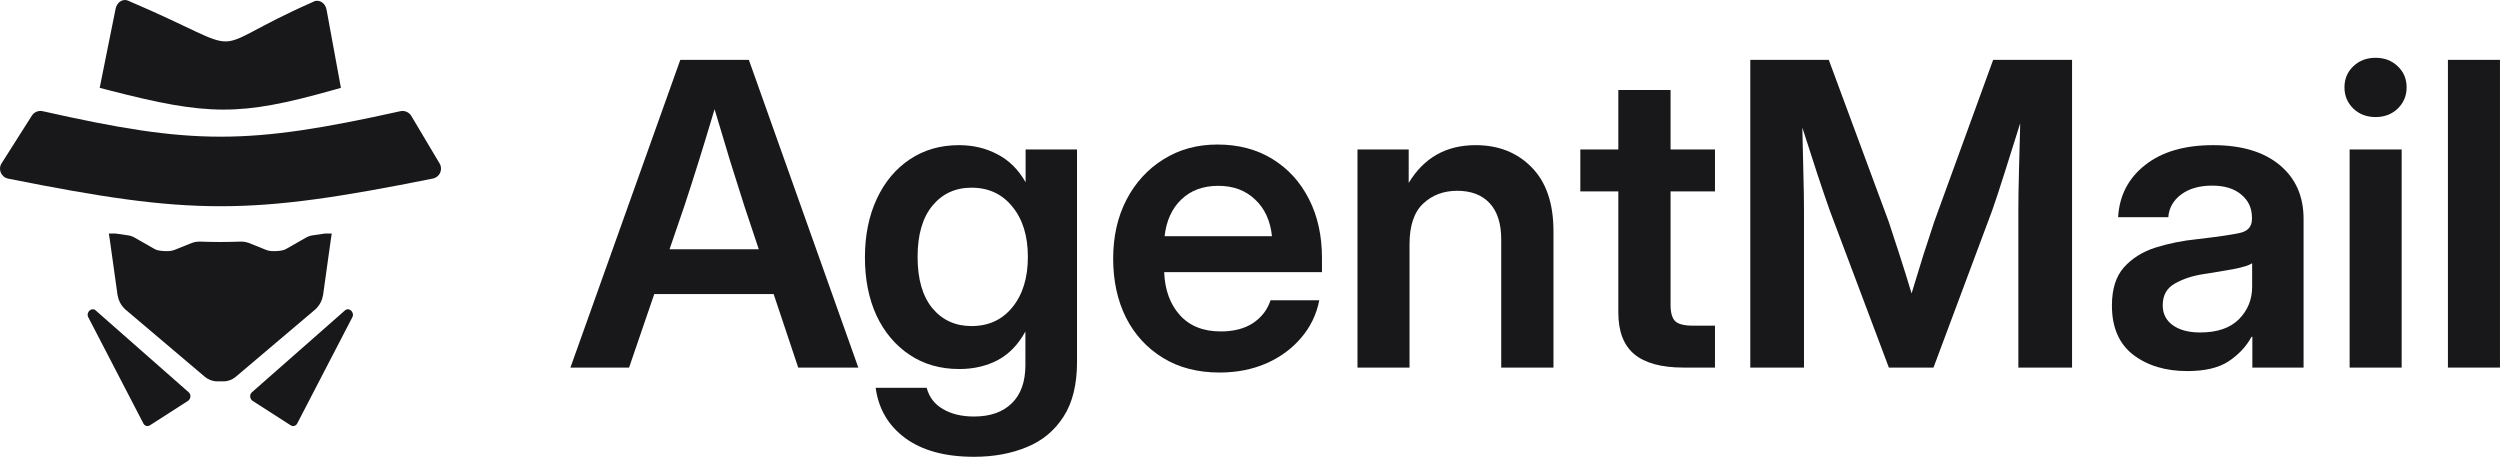
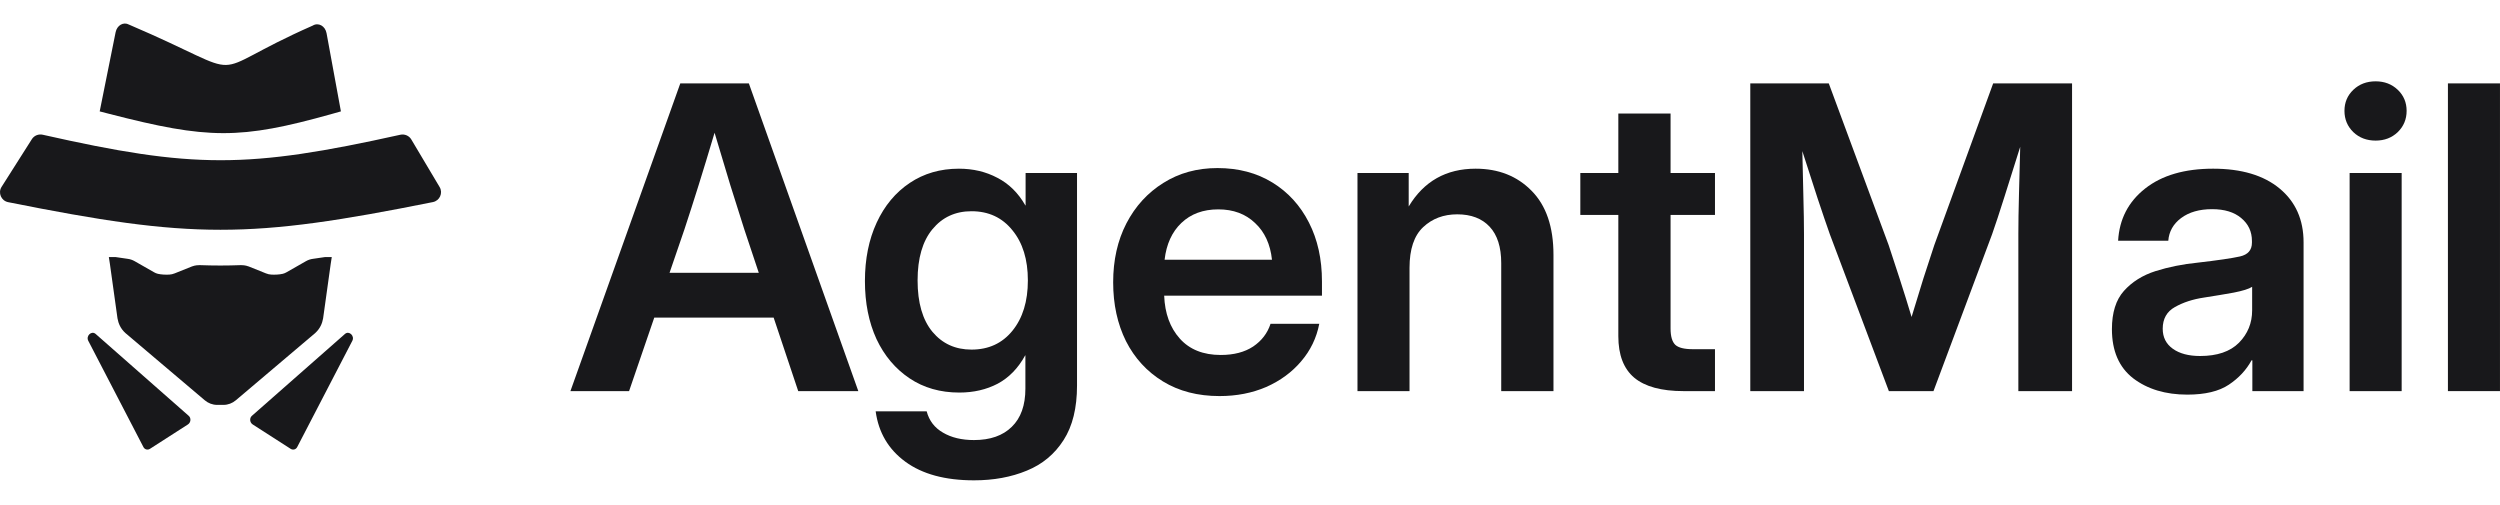
- <svg xmlns="http://www.w3.org/2000/svg" width="1986" height="363" viewBox="0 0 1986 363" fill="none">
+ <svg xmlns="http://www.w3.org/2000/svg" width="1986" height="400.5" viewBox="0 -18.7 1986 400.5" fill="none">
  <path d="M318.029 88.341C196.474 115.33 153.48 115.321 33.924 88.327C30.622 87.581 27.143 88.973 25.328 91.831L1.241 129.774C-1.765 134.509 0.965 140.798 6.465 141.898C152.613 171.13 197.678 171.182 343.903 141.835C349.304 140.751 352.064 134.641 349.247 129.907L326.719 92.048C324.95 89.074 321.407 87.591 318.029 88.341Z" fill="#18181B" />
  <path d="M75.993 246.6L149.939 311.655C151.973 313.444 151.633 316.969 149.281 318.48L119.141 337.84C117.283 339.034 114.951 338.412 113.933 336.452L70.128 252.036C68.078 248.086 72.755 243.751 75.993 246.6Z" fill="#18181B" />
  <path d="M274.025 246.6L200.08 311.655C198.046 313.444 198.385 316.969 200.737 318.48L230.877 337.84C232.736 339.034 235.068 338.412 236.085 336.452L279.891 252.036C281.941 248.086 277.263 243.751 274.025 246.6Z" fill="#18181B" />
  <path d="M138.75 198.472L152.436 192.983C155.238 191.918 157.77 191.918 158.574 191.918C164.115 192.126 169.564 192.232 175.009 192.235C180.454 192.232 185.904 192.126 191.444 191.918C192.248 191.918 194.78 191.918 197.583 192.983L211.269 198.472C212.645 199.025 214.082 199.382 215.544 199.448C218.585 199.587 221.733 199.464 224.63 198.811C225.706 198.568 226.728 198.103 227.704 197.545L243.046 188.784C244.81 187.777 246.726 187.138 248.697 186.9L258.276 185.5H259.242H263.556L262.713 190.965L256.679 234.22C255.957 238.31 254.25 242.328 250.443 245.834L187.376 299.258C184.555 301.648 181.107 302.942 177.562 302.942H175.009H172.457C168.911 302.942 165.464 301.648 162.643 299.258L99.576 245.834C95.768 242.328 94.061 238.31 93.339 234.22L87.306 190.965L86.462 185.5H90.777H91.743L101.322 186.9C103.293 187.138 105.208 187.777 106.972 188.784L122.314 197.545C123.291 198.103 124.313 198.568 125.389 198.811C128.286 199.464 131.434 199.587 134.474 199.448C135.936 199.382 137.373 199.025 138.75 198.472Z" fill="#18181B" />
  <path d="M102.47 0.848C205.434 44.796 156.456 42.102 248.434 1.632C252.885 -1.1 258.353 1.889 259.419 7.692L269.235 61.169L270.819 69.789L263.592 71.823L263.582 71.826C190.588 92.307 165.244 92.008 86.758 71.743L79.197 69.79L80.993 60.868L91.84 6.92C92.956 1.371 98.105 -1.558 102.47 0.848Z" fill="#18181B" />
  <path d="M453.143 292L540.424 47.547H594.893L681.846 292H634.104L614.58 233.594H519.752L499.736 292H453.143ZM531.893 197.992H602.768L591.283 163.539C587.674 152.273 583.955 140.516 580.127 128.266C576.408 116.016 572.252 102.18 567.658 86.758C563.064 102.18 558.854 116.016 555.025 128.266C551.197 140.516 547.424 152.273 543.705 163.539L531.893 197.992Z" fill="#18181B" />
  <path d="M773.721 362.875C750.861 362.875 732.705 357.953 719.252 348.109C705.799 338.266 697.924 324.922 695.627 308.078H736.15C738.119 315.516 742.439 321.148 749.111 324.977C755.783 328.914 763.986 330.883 773.721 330.883C786.627 330.883 796.635 327.383 803.744 320.383C810.963 313.383 814.572 303.266 814.572 290.031V263.617H814.408C808.83 273.789 801.557 281.281 792.588 286.094C783.619 290.797 773.447 293.148 762.072 293.148C746.979 293.148 733.799 289.375 722.533 281.828C711.268 274.281 702.518 263.891 696.283 250.656C690.158 237.312 687.096 221.945 687.096 204.555C687.096 187.055 690.213 171.578 696.447 158.125C702.682 144.672 711.432 134.172 722.697 126.625C733.963 119.078 746.979 115.305 761.744 115.305C773.01 115.305 783.182 117.711 792.26 122.523C801.447 127.227 808.885 134.555 814.572 144.508H814.736V118.75H855.588V287.57C855.588 305.398 852.033 319.836 844.924 330.883C837.814 342.039 828.08 350.133 815.721 355.164C803.361 360.305 789.361 362.875 773.721 362.875ZM771.752 259.023C785.314 259.023 796.143 254.047 804.236 244.094C812.439 234.031 816.541 220.688 816.541 204.062C816.541 187.438 812.439 174.148 804.236 164.195C796.143 154.133 785.314 149.102 771.752 149.102C758.955 149.102 748.619 153.859 740.744 163.375C732.869 172.891 728.932 186.453 728.932 204.062C728.932 221.781 732.869 235.398 740.744 244.914C748.619 254.32 758.955 259.023 771.752 259.023Z" fill="#18181B" />
  <path d="M968.791 295.938C951.51 295.938 936.525 292.055 923.838 284.289C911.15 276.523 901.361 265.859 894.471 252.297C887.689 238.625 884.299 223.039 884.299 205.539C884.299 187.93 887.799 172.344 894.799 158.781C901.908 145.109 911.697 134.391 924.166 126.625C936.635 118.75 950.963 114.812 967.15 114.812C983.775 114.812 998.322 118.641 1010.79 126.297C1023.26 133.953 1032.94 144.562 1039.83 158.125C1046.72 171.578 1050.17 187.164 1050.17 204.883V216.203H924.822C925.369 230.312 929.525 241.688 937.291 250.328C945.057 258.969 955.885 263.289 969.775 263.289C980.166 263.289 988.752 261.047 995.533 256.562C1002.31 251.969 1006.91 245.953 1009.31 238.516H1048.03C1045.85 249.781 1041.03 259.734 1033.6 268.375C1026.27 277.016 1017.03 283.797 1005.87 288.719C994.713 293.531 982.354 295.938 968.791 295.938ZM925.15 187.656H1010.46C1009.15 175.297 1004.67 165.562 997.01 158.453C989.463 151.234 979.729 147.625 967.807 147.625C955.775 147.625 945.986 151.234 938.439 158.453C931.002 165.562 926.572 175.297 925.15 187.656Z" fill="#18181B" />
  <path d="M1119.73 194.055V292H1078.38V118.75H1119.07V145.328C1131.1 125.312 1148.82 115.305 1172.23 115.305C1190.38 115.305 1205.21 121.156 1216.69 132.859C1228.28 144.562 1234.08 161.516 1234.08 183.719V292H1192.57V190.281C1192.57 177.594 1189.51 167.969 1183.38 161.406C1177.26 154.844 1168.67 151.562 1157.63 151.562C1146.8 151.562 1137.78 154.953 1130.56 161.734C1123.34 168.516 1119.73 179.289 1119.73 194.055Z" fill="#18181B" />
  <path d="M1362.38 118.75V152.055H1327.1V242.289C1327.1 248.523 1328.36 252.844 1330.88 255.25C1333.39 257.547 1337.99 258.695 1344.66 258.695H1362.38V292H1337.44C1319.83 292 1306.76 288.445 1298.23 281.336C1289.81 274.227 1285.6 263.234 1285.6 248.359V152.055H1255.41V118.75H1285.6V71.5H1327.1V118.75H1362.38Z" fill="#18181B" />
  <path d="M1390.43 292V47.547H1452.78L1500.35 176.008C1502.65 182.789 1505.55 191.648 1509.05 202.586C1512.55 213.414 1515.72 223.586 1518.56 233.102C1521.41 223.586 1524.53 213.414 1527.92 202.586C1531.42 191.648 1534.31 182.789 1536.61 176.008L1583.37 47.547H1646.04V292H1603.38V167.312C1603.38 158.672 1603.55 148.062 1603.88 135.484C1604.21 122.906 1604.53 110.383 1604.86 97.914C1600.49 111.695 1596.33 124.875 1592.39 137.453C1588.46 149.922 1585.17 159.875 1582.55 167.312L1535.96 292H1500.52L1453.6 167.312C1451.08 160.203 1447.85 150.742 1443.92 138.93C1440.09 127.008 1436.04 114.484 1431.78 101.359C1432.1 113.391 1432.38 125.367 1432.6 137.289C1432.92 149.102 1433.09 159.109 1433.09 167.312V292H1390.43Z" fill="#18181B" />
  <path d="M1737.59 294.789C1720.31 294.789 1705.98 290.469 1694.6 281.828C1683.34 273.078 1677.71 260.062 1677.71 242.781C1677.71 229.656 1680.88 219.539 1687.22 212.43C1693.67 205.211 1702.04 199.961 1712.32 196.68C1722.71 193.398 1733.87 191.156 1745.79 189.953C1761.87 188.094 1773.08 186.453 1779.42 185.031C1785.77 183.609 1788.94 179.945 1788.94 174.039V172.727C1788.94 165.289 1786.1 159.219 1780.41 154.516C1774.83 149.812 1767.12 147.461 1757.28 147.461C1747.21 147.461 1739.01 149.812 1732.67 154.516C1726.43 159.219 1723.04 165.234 1722.49 172.562H1682.63C1683.61 155.391 1690.78 141.555 1704.12 131.055C1717.46 120.555 1735.46 115.305 1758.1 115.305C1780.63 115.305 1798.24 120.555 1810.92 131.055C1823.61 141.555 1829.96 155.828 1829.96 173.875V292H1789.27V267.555H1788.61C1784.46 275.211 1778.44 281.664 1770.56 286.914C1762.69 292.164 1751.7 294.789 1737.59 294.789ZM1747.76 264.109C1761.32 264.109 1771.6 260.609 1778.6 253.609C1785.6 246.5 1789.1 237.914 1789.1 227.852V209.148C1786.59 210.789 1781.72 212.32 1774.5 213.742C1767.28 215.055 1759.41 216.367 1750.88 217.68C1742.02 218.992 1734.31 221.508 1727.74 225.227C1721.29 228.836 1718.06 234.578 1718.06 242.453C1718.06 249.234 1720.74 254.539 1726.1 258.367C1731.46 262.195 1738.68 264.109 1747.76 264.109Z" fill="#18181B" />
  <path d="M1866.54 292V118.75H1907.88V292H1866.54ZM1887.21 92.992C1880.1 92.992 1874.2 90.75 1869.49 86.266C1864.79 81.672 1862.44 76.039 1862.44 69.367C1862.44 62.695 1864.79 57.117 1869.49 52.633C1874.2 48.148 1880.1 45.906 1887.21 45.906C1894.21 45.906 1900.06 48.148 1904.77 52.633C1909.47 57.117 1911.82 62.695 1911.82 69.367C1911.82 76.039 1909.47 81.672 1904.77 86.266C1900.06 90.75 1894.21 92.992 1887.21 92.992Z" fill="#18181B" />
  <path d="M1985.98 47.547V292H1944.63V47.547H1985.98Z" fill="#18181B" />
</svg>
